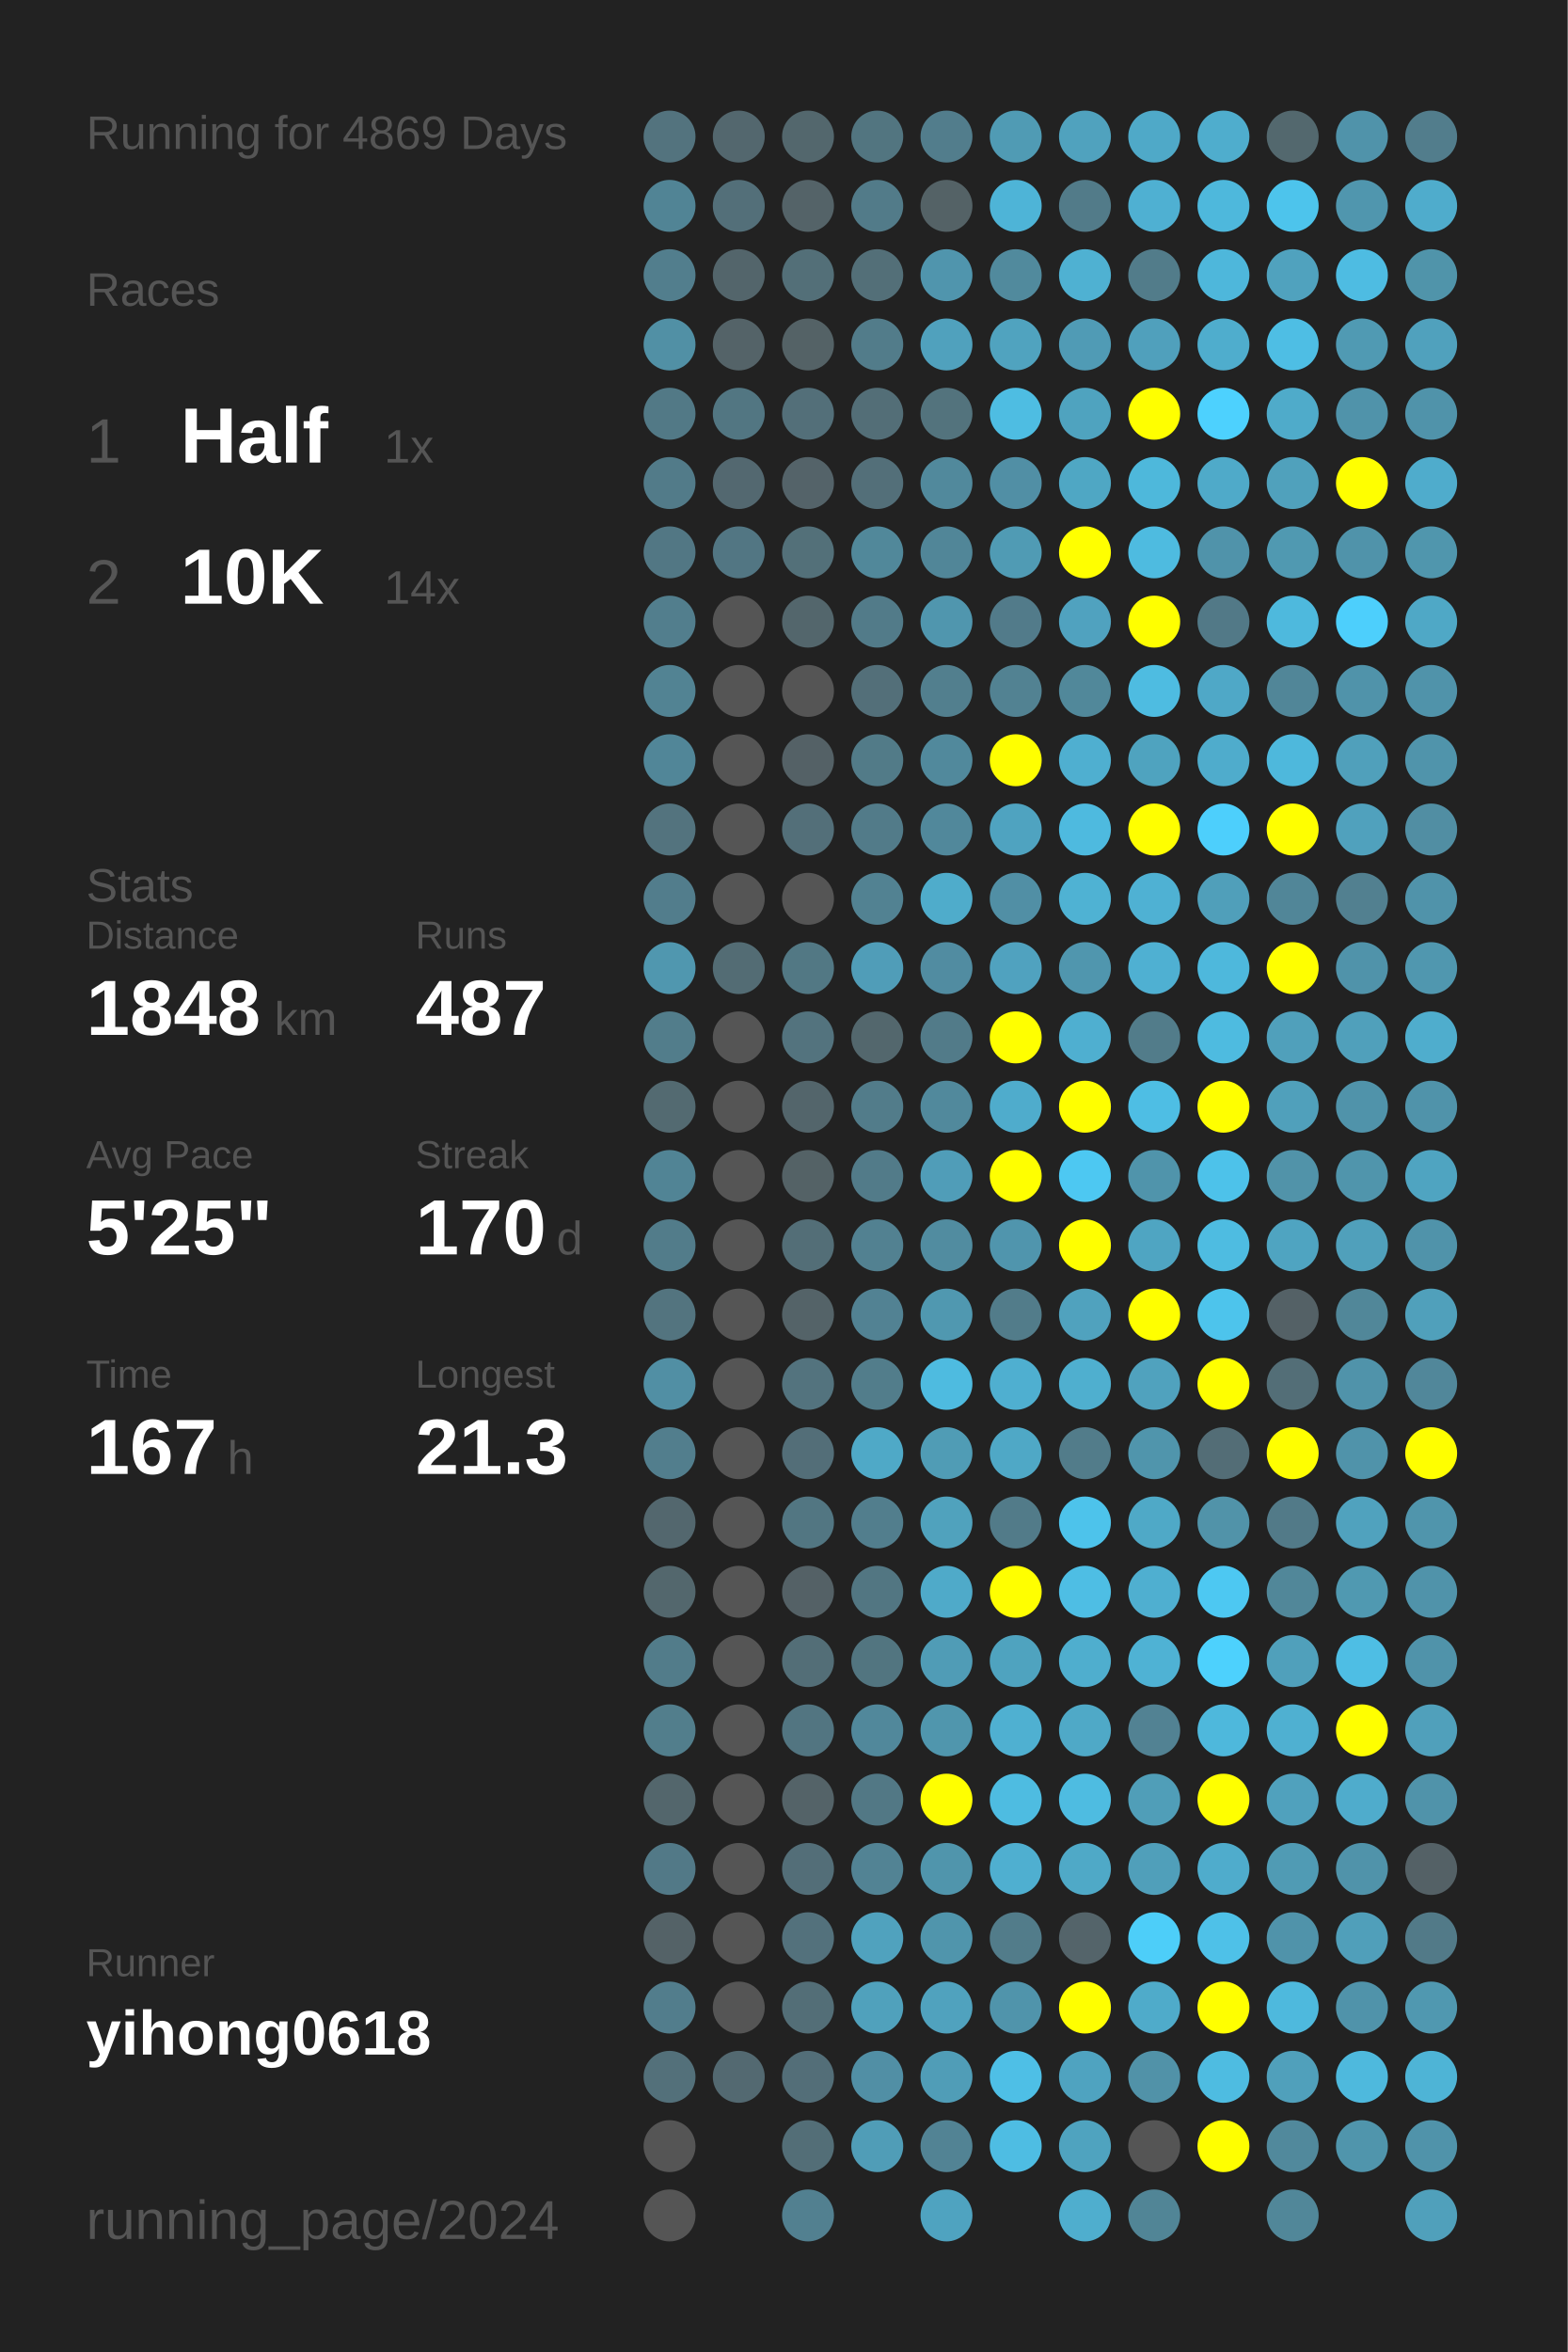
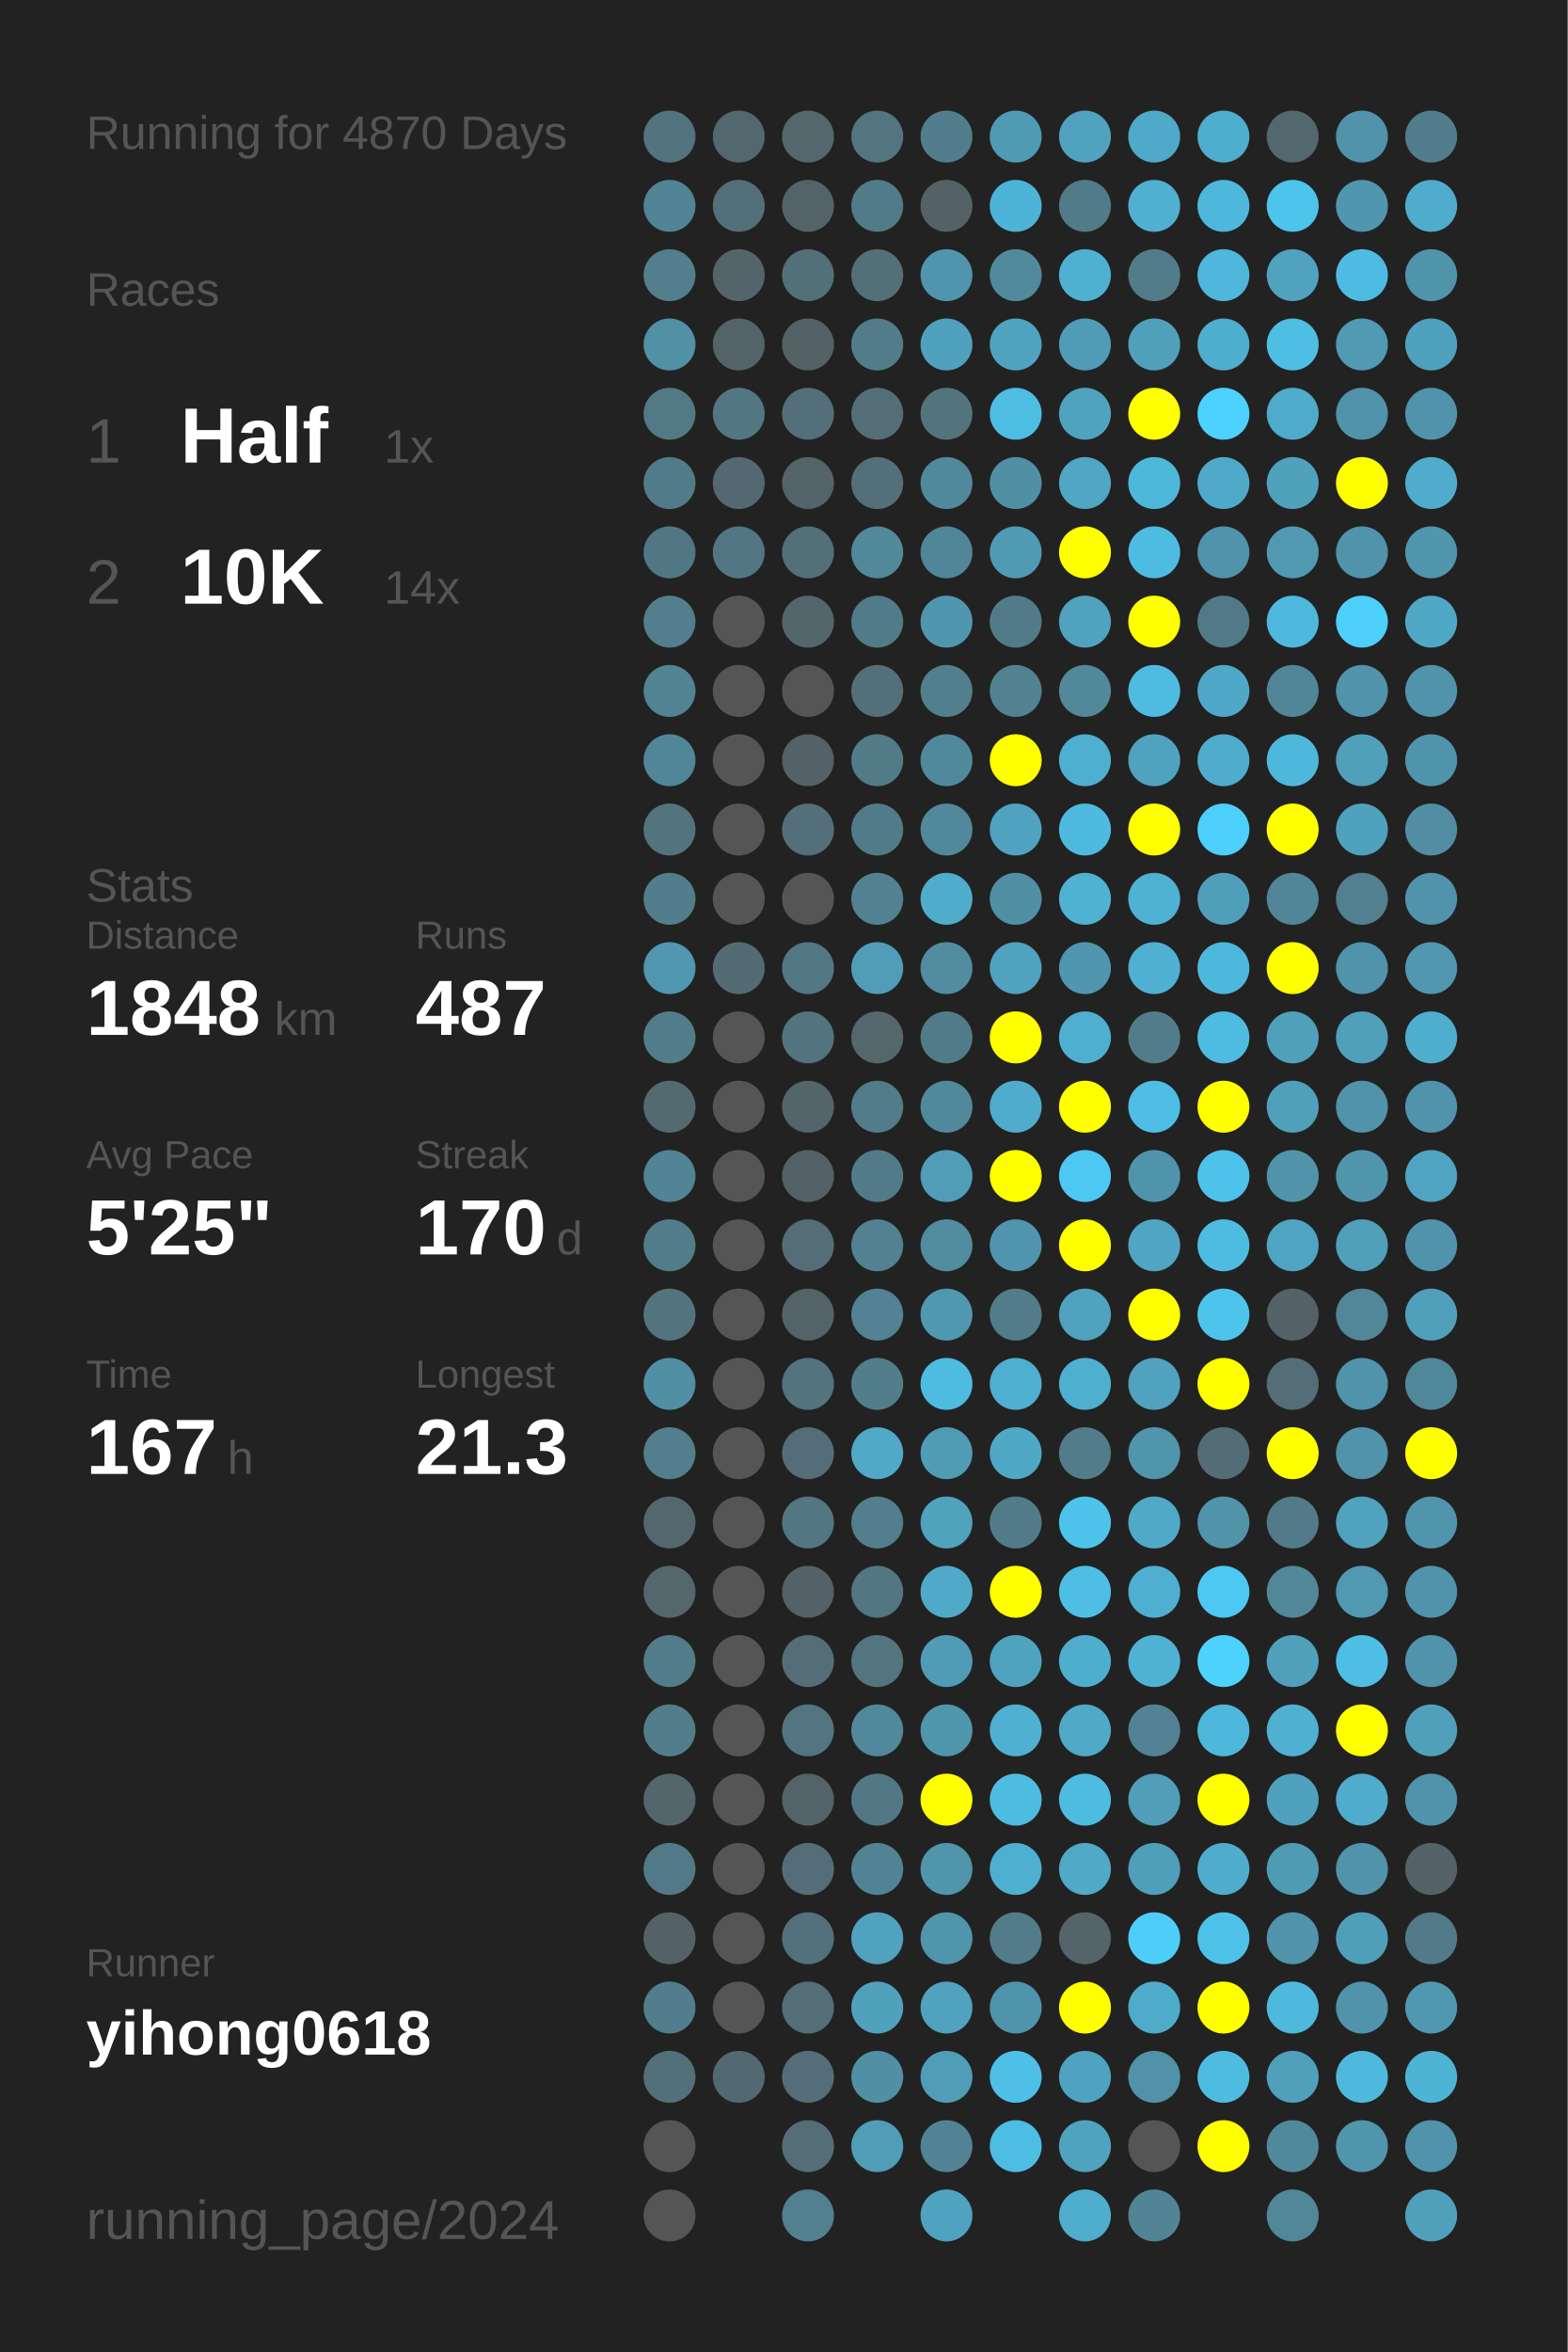
<svg xmlns="http://www.w3.org/2000/svg" baseProfile="full" height="300mm" version="1.1" viewBox="0,0,200,300" width="200mm">
  <defs />
  <rect fill="#222222" height="300" width="200" x="0" y="0" />
-   <text fill="#555555" style="font-size:6px; font-family:Arial;" x="11" y="19">Running for 4869 Days</text>
+   <text fill="#555555" style="font-size:6px; font-family:Arial;" x="11" y="19">Running for 4870 Days</text>
  <text fill="#555555" style="font-size:6px; font-family:Arial;" x="11" y="39">Races</text>
  <text fill="#555555" style="font-size:8px; font-family:Arial;" x="11" y="59">1</text>
  <text fill="#FFFFFF" style="font-size:10px; font-family:Arial; font-weight:bold;" x="23" y="59">Half</text>
  <text fill="#555555" style="font-size:6px; font-family:Arial;" x="49" y="59">1x</text>
  <text fill="#555555" style="font-size:8px; font-family:Arial;" x="11" y="77">2</text>
  <text fill="#FFFFFF" style="font-size:10px; font-family:Arial; font-weight:bold;" x="23" y="77">10K</text>
  <text fill="#555555" style="font-size:6px; font-family:Arial;" x="49" y="77">14x</text>
  <text fill="#555555" style="font-size:6px; font-family:Arial;" x="11" y="115">Stats</text>
  <text fill="#555555" style="font-size:5px; font-family:Arial;" x="11" y="121">Distance</text>
  <text fill="#FFFFFF" style="font-size:10px; font-family:Arial; font-weight:bold;" x="11" y="132">1848</text>
  <text fill="#555555" style="font-size:6px; font-family:Arial;" x="35" y="132">km</text>
  <text fill="#555555" style="font-size:5px; font-family:Arial;" x="53" y="121">Runs</text>
  <text fill="#FFFFFF" style="font-size:10px; font-family:Arial; font-weight:bold;" x="53" y="132">487</text>
  <text fill="#555555" style="font-size:5px; font-family:Arial;" x="11" y="149">Avg Pace</text>
  <text fill="#FFFFFF" style="font-size:10px; font-family:Arial; font-weight:bold;" x="11" y="160">5'25"</text>
  <text fill="#555555" style="font-size:5px; font-family:Arial;" x="53" y="149">Streak</text>
  <text fill="#FFFFFF" style="font-size:10px; font-family:Arial; font-weight:bold;" x="53" y="160">170</text>
  <text fill="#555555" style="font-size:6px; font-family:Arial;" x="71" y="160">d</text>
  <text fill="#555555" style="font-size:5px; font-family:Arial;" x="11" y="177">Time</text>
  <text fill="#FFFFFF" style="font-size:10px; font-family:Arial; font-weight:bold;" x="11" y="188">167</text>
  <text fill="#555555" style="font-size:6px; font-family:Arial;" x="29" y="188">h</text>
  <text fill="#555555" style="font-size:5px; font-family:Arial;" x="53" y="177">Longest</text>
  <text fill="#FFFFFF" style="font-size:10px; font-family:Arial; font-weight:bold;" x="53" y="188">21.3</text>
  <text fill="#555555" style="font-size:5px; font-family:Arial;" x="11" y="252.065">Runner</text>
  <text fill="#FFFFFF" style="font-size:8px; font-family:Arial; font-weight:bold;" x="11" y="262.065">yihong0618</text>
  <text fill="#555555" style="font-size:7px; font-family:Arial;" x="11" y="285.581">running_page/2024</text>
  <circle cx="85.417" cy="17.419" fill="#53737e" r="3.312" />
  <circle cx="85.417" cy="26.258" fill="#518495" r="3.312" />
  <circle cx="85.417" cy="35.097" fill="#527e8d" r="3.312" />
  <circle cx="85.417" cy="43.935" fill="#5190a5" r="3.312" />
  <circle cx="85.417" cy="52.774" fill="#527986" r="3.312" />
  <circle cx="85.417" cy="61.613" fill="#527b89" r="3.312" />
  <circle cx="85.417" cy="70.452" fill="#527784" r="3.312" />
  <circle cx="85.417" cy="79.29" fill="#527e8d" r="3.312" />
  <circle cx="85.417" cy="88.129" fill="#528393" r="3.312" />
  <circle cx="85.417" cy="96.968" fill="#518698" r="3.312" />
  <circle cx="85.417" cy="105.806" fill="#53737e" r="3.312" />
  <circle cx="85.417" cy="114.645" fill="#527d8c" r="3.312" />
  <circle cx="85.417" cy="123.484" fill="#5097af" r="3.312" />
  <circle cx="85.417" cy="132.323" fill="#527d8b" r="3.312" />
  <circle cx="85.417" cy="141.161" fill="#536a71" r="3.312" />
  <circle cx="85.417" cy="150" fill="#518495" r="3.312" />
  <circle cx="85.417" cy="158.839" fill="#527c8a" r="3.312" />
  <circle cx="85.417" cy="167.677" fill="#53747f" r="3.312" />
  <circle cx="85.417" cy="176.516" fill="#518fa4" r="3.312" />
  <circle cx="85.417" cy="185.355" fill="#527e8d" r="3.312" />
  <circle cx="85.417" cy="194.194" fill="#53676e" r="3.312" />
  <circle cx="85.417" cy="203.032" fill="#53676d" r="3.312" />
  <circle cx="85.417" cy="211.871" fill="#527c8a" r="3.312" />
  <circle cx="85.417" cy="220.71" fill="#527e8c" r="3.312" />
  <circle cx="85.417" cy="229.548" fill="#53666c" r="3.312" />
  <circle cx="85.417" cy="238.387" fill="#527987" r="3.312" />
  <circle cx="85.417" cy="247.226" fill="#546267" r="3.312" />
  <circle cx="85.417" cy="256.065" fill="#527d8c" r="3.312" />
  <circle cx="85.417" cy="264.903" fill="#53707a" r="3.312" />
  <circle cx="85.417" cy="273.742" fill="#555555" r="3.312" />
  <circle cx="85.417" cy="282.581" fill="#555555" r="3.312" />
  <circle cx="94.25" cy="17.419" fill="#53676e" r="3.312" />
  <circle cx="94.25" cy="26.258" fill="#536f79" r="3.312" />
  <circle cx="94.25" cy="35.097" fill="#53656b" r="3.312" />
  <circle cx="94.25" cy="43.935" fill="#546368" r="3.312" />
  <circle cx="94.25" cy="52.774" fill="#527682" r="3.312" />
  <circle cx="94.25" cy="61.613" fill="#536870" r="3.312" />
  <circle cx="94.25" cy="70.452" fill="#527683" r="3.312" />
  <circle cx="94.25" cy="79.29" fill="#555555" r="3.312" />
  <circle cx="94.25" cy="88.129" fill="#555555" r="3.312" />
  <circle cx="94.25" cy="96.968" fill="#555555" r="3.312" />
  <circle cx="94.25" cy="105.806" fill="#555555" r="3.312" />
  <circle cx="94.25" cy="114.645" fill="#555555" r="3.312" />
  <circle cx="94.25" cy="123.484" fill="#536c74" r="3.312" />
  <circle cx="94.25" cy="132.323" fill="#555555" r="3.312" />
  <circle cx="94.25" cy="141.161" fill="#555555" r="3.312" />
  <circle cx="94.25" cy="150" fill="#555555" r="3.312" />
  <circle cx="94.25" cy="158.839" fill="#555555" r="3.312" />
  <circle cx="94.25" cy="167.677" fill="#555555" r="3.312" />
  <circle cx="94.25" cy="176.516" fill="#555555" r="3.312" />
  <circle cx="94.25" cy="185.355" fill="#555555" r="3.312" />
  <circle cx="94.25" cy="194.194" fill="#555555" r="3.312" />
  <circle cx="94.25" cy="203.032" fill="#555555" r="3.312" />
  <circle cx="94.25" cy="211.871" fill="#555555" r="3.312" />
  <circle cx="94.25" cy="220.71" fill="#555555" r="3.312" />
  <circle cx="94.25" cy="229.548" fill="#555555" r="3.312" />
  <circle cx="94.25" cy="238.387" fill="#555555" r="3.312" />
  <circle cx="94.25" cy="247.226" fill="#555555" r="3.312" />
  <circle cx="94.25" cy="256.065" fill="#555555" r="3.312" />
  <circle cx="94.25" cy="264.903" fill="#536971" r="3.312" />
  <circle cx="103.083" cy="17.419" fill="#53676d" r="3.312" />
  <circle cx="103.083" cy="26.258" fill="#546368" r="3.312" />
  <circle cx="103.083" cy="35.097" fill="#536f78" r="3.312" />
  <circle cx="103.083" cy="43.935" fill="#546266" r="3.312" />
  <circle cx="103.083" cy="52.774" fill="#536f79" r="3.312" />
  <circle cx="103.083" cy="61.613" fill="#546369" r="3.312" />
  <circle cx="103.083" cy="70.452" fill="#537079" r="3.312" />
  <circle cx="103.083" cy="79.29" fill="#53666c" r="3.312" />
  <circle cx="103.083" cy="88.129" fill="#555555" r="3.312" />
  <circle cx="103.083" cy="96.968" fill="#546166" r="3.312" />
  <circle cx="103.083" cy="105.806" fill="#536f79" r="3.312" />
  <circle cx="103.083" cy="114.645" fill="#555555" r="3.312" />
  <circle cx="103.083" cy="123.484" fill="#527884" r="3.312" />
  <circle cx="103.083" cy="132.323" fill="#53737e" r="3.312" />
  <circle cx="103.083" cy="141.161" fill="#53656b" r="3.312" />
  <circle cx="103.083" cy="150" fill="#546266" r="3.312" />
  <circle cx="103.083" cy="158.839" fill="#536e77" r="3.312" />
  <circle cx="103.083" cy="167.677" fill="#546368" r="3.312" />
  <circle cx="103.083" cy="176.516" fill="#53737e" r="3.312" />
  <circle cx="103.083" cy="185.355" fill="#536e78" r="3.312" />
  <circle cx="103.083" cy="194.194" fill="#527682" r="3.312" />
  <circle cx="103.083" cy="203.032" fill="#546166" r="3.312" />
  <circle cx="103.083" cy="211.871" fill="#536e77" r="3.312" />
  <circle cx="103.083" cy="220.71" fill="#527581" r="3.312" />
  <circle cx="103.083" cy="229.548" fill="#546368" r="3.312" />
  <circle cx="103.083" cy="238.387" fill="#536e78" r="3.312" />
  <circle cx="103.083" cy="247.226" fill="#53717c" r="3.312" />
  <circle cx="103.083" cy="256.065" fill="#536e77" r="3.312" />
  <circle cx="103.083" cy="264.903" fill="#536e78" r="3.312" />
  <circle cx="103.083" cy="273.742" fill="#536e77" r="3.312" />
  <circle cx="103.083" cy="282.581" fill="#528090" r="3.312" />
  <circle cx="111.917" cy="17.419" fill="#527580" r="3.312" />
  <circle cx="111.917" cy="26.258" fill="#527b89" r="3.312" />
  <circle cx="111.917" cy="35.097" fill="#536f78" r="3.312" />
  <circle cx="111.917" cy="43.935" fill="#527c8a" r="3.312" />
  <circle cx="111.917" cy="52.774" fill="#536e77" r="3.312" />
  <circle cx="111.917" cy="61.613" fill="#536f79" r="3.312" />
  <circle cx="111.917" cy="70.452" fill="#51889a" r="3.312" />
  <circle cx="111.917" cy="79.29" fill="#527b89" r="3.312" />
  <circle cx="111.917" cy="88.129" fill="#536f79" r="3.312" />
  <circle cx="111.917" cy="96.968" fill="#527b88" r="3.312" />
  <circle cx="111.917" cy="105.806" fill="#527b89" r="3.312" />
  <circle cx="111.917" cy="114.645" fill="#528292" r="3.312" />
  <circle cx="111.917" cy="123.484" fill="#509db8" r="3.312" />
  <circle cx="111.917" cy="132.323" fill="#53676d" r="3.312" />
  <circle cx="111.917" cy="141.161" fill="#527c8a" r="3.312" />
  <circle cx="111.917" cy="150" fill="#527b89" r="3.312" />
  <circle cx="111.917" cy="158.839" fill="#528191" r="3.312" />
  <circle cx="111.917" cy="167.677" fill="#528293" r="3.312" />
  <circle cx="111.917" cy="176.516" fill="#527d8b" r="3.312" />
  <circle cx="111.917" cy="185.355" fill="#4fa9c7" r="3.312" />
  <circle cx="111.917" cy="194.194" fill="#527e8d" r="3.312" />
  <circle cx="111.917" cy="203.032" fill="#527682" r="3.312" />
  <circle cx="111.917" cy="211.871" fill="#527580" r="3.312" />
  <circle cx="111.917" cy="220.71" fill="#51889b" r="3.312" />
  <circle cx="111.917" cy="229.548" fill="#527885" r="3.312" />
  <circle cx="111.917" cy="238.387" fill="#528394" r="3.312" />
  <circle cx="111.917" cy="247.226" fill="#50a2be" r="3.312" />
  <circle cx="111.917" cy="256.065" fill="#50a1bc" r="3.312" />
  <circle cx="111.917" cy="264.903" fill="#518fa5" r="3.312" />
  <circle cx="111.917" cy="273.742" fill="#509db7" r="3.312" />
  <circle cx="120.75" cy="17.419" fill="#527d8c" r="3.312" />
  <circle cx="120.75" cy="26.258" fill="#546266" r="3.312" />
  <circle cx="120.75" cy="35.097" fill="#5095ad" r="3.312" />
  <circle cx="120.75" cy="43.935" fill="#50a1bd" r="3.312" />
  <circle cx="120.75" cy="52.774" fill="#53737d" r="3.312" />
  <circle cx="120.75" cy="61.613" fill="#51899c" r="3.312" />
  <circle cx="120.75" cy="70.452" fill="#518698" r="3.312" />
  <circle cx="120.75" cy="79.29" fill="#5096ae" r="3.312" />
  <circle cx="120.75" cy="88.129" fill="#527f8e" r="3.312" />
  <circle cx="120.75" cy="96.968" fill="#51899c" r="3.312" />
  <circle cx="120.75" cy="105.806" fill="#51889b" r="3.312" />
  <circle cx="120.75" cy="114.645" fill="#4faccb" r="3.312" />
  <circle cx="120.75" cy="123.484" fill="#518ca1" r="3.312" />
  <circle cx="120.75" cy="132.323" fill="#527b89" r="3.312" />
  <circle cx="120.75" cy="141.161" fill="#51899c" r="3.312" />
  <circle cx="120.75" cy="150" fill="#509db8" r="3.312" />
  <circle cx="120.75" cy="158.839" fill="#518ca0" r="3.312" />
  <circle cx="120.75" cy="167.677" fill="#5098b0" r="3.312" />
  <circle cx="120.75" cy="176.516" fill="#4ebbe0" r="3.312" />
  <circle cx="120.75" cy="185.355" fill="#509cb5" r="3.312" />
  <circle cx="120.75" cy="194.194" fill="#50a2bd" r="3.312" />
  <circle cx="120.75" cy="203.032" fill="#4faac9" r="3.312" />
  <circle cx="120.75" cy="211.871" fill="#509cb6" r="3.312" />
  <circle cx="120.75" cy="220.71" fill="#5096ad" r="3.312" />
  <circle cx="120.75" cy="229.548" fill="#FFFF00" r="3.312" />
  <circle cx="120.75" cy="238.387" fill="#5095ac" r="3.312" />
  <circle cx="120.75" cy="247.226" fill="#5095ac" r="3.312" />
  <circle cx="120.75" cy="256.065" fill="#50a2be" r="3.312" />
  <circle cx="120.75" cy="264.903" fill="#509db7" r="3.312" />
  <circle cx="120.75" cy="273.742" fill="#528394" r="3.312" />
  <circle cx="120.75" cy="282.581" fill="#4fa3c0" r="3.312" />
  <circle cx="129.583" cy="17.419" fill="#509bb4" r="3.312" />
  <circle cx="129.583" cy="26.258" fill="#4eb4d7" r="3.312" />
  <circle cx="129.583" cy="35.097" fill="#518a9d" r="3.312" />
  <circle cx="129.583" cy="43.935" fill="#50a3bf" r="3.312" />
  <circle cx="129.583" cy="52.774" fill="#4ebde2" r="3.312" />
  <circle cx="129.583" cy="61.613" fill="#518fa5" r="3.312" />
  <circle cx="129.583" cy="70.452" fill="#509bb4" r="3.312" />
  <circle cx="129.583" cy="79.29" fill="#527b8a" r="3.312" />
  <circle cx="129.583" cy="88.129" fill="#528292" r="3.312" />
  <circle cx="129.583" cy="96.968" fill="#FFFF00" r="3.312" />
  <circle cx="129.583" cy="105.806" fill="#4fa3c0" r="3.312" />
  <circle cx="129.583" cy="114.645" fill="#518fa5" r="3.312" />
  <circle cx="129.583" cy="123.484" fill="#50a2bf" r="3.312" />
  <circle cx="129.583" cy="132.323" fill="#FFFF00" r="3.312" />
  <circle cx="129.583" cy="141.161" fill="#4faccc" r="3.312" />
  <circle cx="129.583" cy="150" fill="#FFFF00" r="3.312" />
  <circle cx="129.583" cy="158.839" fill="#5095ad" r="3.312" />
  <circle cx="129.583" cy="167.677" fill="#527c8a" r="3.312" />
  <circle cx="129.583" cy="176.516" fill="#4fafd0" r="3.312" />
  <circle cx="129.583" cy="185.355" fill="#4fa8c6" r="3.312" />
  <circle cx="129.583" cy="194.194" fill="#527b89" r="3.312" />
  <circle cx="129.583" cy="203.032" fill="#FFFF00" r="3.312" />
  <circle cx="129.583" cy="211.871" fill="#4fa3bf" r="3.312" />
  <circle cx="129.583" cy="220.71" fill="#4fb0d1" r="3.312" />
  <circle cx="129.583" cy="229.548" fill="#4ebce1" r="3.312" />
  <circle cx="129.583" cy="238.387" fill="#4fafd0" r="3.312" />
  <circle cx="129.583" cy="247.226" fill="#527c8a" r="3.312" />
  <circle cx="129.583" cy="256.065" fill="#5094ab" r="3.312" />
  <circle cx="129.583" cy="264.903" fill="#4ebfe6" r="3.312" />
  <circle cx="129.583" cy="273.742" fill="#4ebde3" r="3.312" />
  <circle cx="138.417" cy="17.419" fill="#50a2be" r="3.312" />
  <circle cx="138.417" cy="26.258" fill="#527b89" r="3.312" />
  <circle cx="138.417" cy="35.097" fill="#4fb1d2" r="3.312" />
  <circle cx="138.417" cy="43.935" fill="#509bb5" r="3.312" />
  <circle cx="138.417" cy="52.774" fill="#4fa3bf" r="3.312" />
  <circle cx="138.417" cy="61.613" fill="#4fa7c4" r="3.312" />
  <circle cx="138.417" cy="70.452" fill="#FFFF00" r="3.312" />
  <circle cx="138.417" cy="79.29" fill="#50a2bf" r="3.312" />
  <circle cx="138.417" cy="88.129" fill="#51889a" r="3.312" />
  <circle cx="138.417" cy="96.968" fill="#4fafd0" r="3.312" />
  <circle cx="138.417" cy="105.806" fill="#4ebadf" r="3.312" />
  <circle cx="138.417" cy="114.645" fill="#4fb2d3" r="3.312" />
  <circle cx="138.417" cy="123.484" fill="#5096ae" r="3.312" />
  <circle cx="138.417" cy="132.323" fill="#4fafd0" r="3.312" />
  <circle cx="138.417" cy="141.161" fill="#FFFF00" r="3.312" />
  <circle cx="138.417" cy="150" fill="#4dc8f2" r="3.312" />
  <circle cx="138.417" cy="158.839" fill="#FFFF00" r="3.312" />
  <circle cx="138.417" cy="167.677" fill="#50a2be" r="3.312" />
  <circle cx="138.417" cy="176.516" fill="#4fafcf" r="3.312" />
  <circle cx="138.417" cy="185.355" fill="#527c8a" r="3.312" />
  <circle cx="138.417" cy="194.194" fill="#4dc3eb" r="3.312" />
  <circle cx="138.417" cy="203.032" fill="#4ebee4" r="3.312" />
  <circle cx="138.417" cy="211.871" fill="#4faece" r="3.312" />
  <circle cx="138.417" cy="220.71" fill="#4fa9c7" r="3.312" />
  <circle cx="138.417" cy="229.548" fill="#4ebce1" r="3.312" />
  <circle cx="138.417" cy="238.387" fill="#4fa9c7" r="3.312" />
  <circle cx="138.417" cy="247.226" fill="#54646a" r="3.312" />
  <circle cx="138.417" cy="256.065" fill="#FFFF00" r="3.312" />
  <circle cx="138.417" cy="264.903" fill="#4fa3c0" r="3.312" />
  <circle cx="138.417" cy="273.742" fill="#4fa3bf" r="3.312" />
  <circle cx="138.417" cy="282.581" fill="#4faece" r="3.312" />
  <circle cx="147.25" cy="17.419" fill="#4fa9c8" r="3.312" />
  <circle cx="147.25" cy="26.258" fill="#4fb0d2" r="3.312" />
  <circle cx="147.25" cy="35.097" fill="#527c8a" r="3.312" />
  <circle cx="147.25" cy="43.935" fill="#50a0bc" r="3.312" />
  <circle cx="147.25" cy="52.774" fill="#FFFF00" r="3.312" />
  <circle cx="147.25" cy="61.613" fill="#4eb8db" r="3.312" />
  <circle cx="147.25" cy="70.452" fill="#4ebbe0" r="3.312" />
  <circle cx="147.25" cy="79.29" fill="#FFFF00" r="3.312" />
  <circle cx="147.25" cy="88.129" fill="#4ebce1" r="3.312" />
  <circle cx="147.25" cy="96.968" fill="#4fa3bf" r="3.312" />
  <circle cx="147.25" cy="105.806" fill="#FFFF00" r="3.312" />
  <circle cx="147.25" cy="114.645" fill="#4fb1d3" r="3.312" />
  <circle cx="147.25" cy="123.484" fill="#4fb0d2" r="3.312" />
  <circle cx="147.25" cy="132.323" fill="#527c8a" r="3.312" />
  <circle cx="147.25" cy="141.161" fill="#4ebee4" r="3.312" />
  <circle cx="147.25" cy="150" fill="#5094ab" r="3.312" />
  <circle cx="147.25" cy="158.839" fill="#4fa5c2" r="3.312" />
  <circle cx="147.25" cy="167.677" fill="#FFFF00" r="3.312" />
  <circle cx="147.25" cy="176.516" fill="#50a2be" r="3.312" />
  <circle cx="147.25" cy="185.355" fill="#5095ac" r="3.312" />
  <circle cx="147.25" cy="194.194" fill="#4fa9c7" r="3.312" />
  <circle cx="147.25" cy="203.032" fill="#4fafd0" r="3.312" />
  <circle cx="147.25" cy="211.871" fill="#4fb2d4" r="3.312" />
  <circle cx="147.25" cy="220.71" fill="#528293" r="3.312" />
  <circle cx="147.25" cy="229.548" fill="#509eb8" r="3.312" />
  <circle cx="147.25" cy="238.387" fill="#509fba" r="3.312" />
  <circle cx="147.25" cy="247.226" fill="#4dcef9" r="3.312" />
  <circle cx="147.25" cy="256.065" fill="#4fabca" r="3.312" />
  <circle cx="147.25" cy="264.903" fill="#5192a8" r="3.312" />
  <circle cx="147.25" cy="273.742" fill="#555555" r="3.312" />
  <circle cx="147.25" cy="282.581" fill="#518596" r="3.312" />
  <circle cx="156.083" cy="17.419" fill="#4fadcd" r="3.312" />
  <circle cx="156.083" cy="26.258" fill="#4eb8dc" r="3.312" />
  <circle cx="156.083" cy="35.097" fill="#4eb7db" r="3.312" />
  <circle cx="156.083" cy="43.935" fill="#4fadcd" r="3.312" />
  <circle cx="156.083" cy="52.774" fill="#4dd1fe" r="3.312" />
  <circle cx="156.083" cy="61.613" fill="#4faac9" r="3.312" />
  <circle cx="156.083" cy="70.452" fill="#5093aa" r="3.312" />
  <circle cx="156.083" cy="79.29" fill="#527987" r="3.312" />
  <circle cx="156.083" cy="88.129" fill="#4fa8c7" r="3.312" />
  <circle cx="156.083" cy="96.968" fill="#4faccc" r="3.312" />
  <circle cx="156.083" cy="105.806" fill="#4dcffc" r="3.312" />
  <circle cx="156.083" cy="114.645" fill="#509fba" r="3.312" />
  <circle cx="156.083" cy="123.484" fill="#4eb8dc" r="3.312" />
  <circle cx="156.083" cy="132.323" fill="#4ebbe0" r="3.312" />
  <circle cx="156.083" cy="141.161" fill="#FFFF00" r="3.312" />
  <circle cx="156.083" cy="150" fill="#4dc2ea" r="3.312" />
  <circle cx="156.083" cy="158.839" fill="#4ebce1" r="3.312" />
  <circle cx="156.083" cy="167.677" fill="#4dc4ec" r="3.312" />
  <circle cx="156.083" cy="176.516" fill="#FFFF00" r="3.312" />
  <circle cx="156.083" cy="185.355" fill="#536d76" r="3.312" />
  <circle cx="156.083" cy="194.194" fill="#5193a9" r="3.312" />
  <circle cx="156.083" cy="203.032" fill="#4dc8f2" r="3.312" />
  <circle cx="156.083" cy="211.871" fill="#4dd1fd" r="3.312" />
  <circle cx="156.083" cy="220.71" fill="#4eb8dc" r="3.312" />
  <circle cx="156.083" cy="229.548" fill="#FFFF00" r="3.312" />
  <circle cx="156.083" cy="238.387" fill="#4faccc" r="3.312" />
  <circle cx="156.083" cy="247.226" fill="#4ec1e8" r="3.312" />
  <circle cx="156.083" cy="256.065" fill="#FFFF00" r="3.312" />
  <circle cx="156.083" cy="264.903" fill="#4ebce1" r="3.312" />
  <circle cx="156.083" cy="273.742" fill="#FFFF00" r="3.312" />
  <circle cx="164.917" cy="17.419" fill="#53686e" r="3.312" />
  <circle cx="164.917" cy="26.258" fill="#4dc4ec" r="3.312" />
  <circle cx="164.917" cy="35.097" fill="#50a2be" r="3.312" />
  <circle cx="164.917" cy="43.935" fill="#4ebee4" r="3.312" />
  <circle cx="164.917" cy="52.774" fill="#4fabca" r="3.312" />
  <circle cx="164.917" cy="61.613" fill="#50a1bc" r="3.312" />
  <circle cx="164.917" cy="70.452" fill="#5099b1" r="3.312" />
  <circle cx="164.917" cy="79.29" fill="#4eb9dd" r="3.312" />
  <circle cx="164.917" cy="88.129" fill="#518698" r="3.312" />
  <circle cx="164.917" cy="96.968" fill="#4eb8dc" r="3.312" />
  <circle cx="164.917" cy="105.806" fill="#FFFF00" r="3.312" />
  <circle cx="164.917" cy="114.645" fill="#518698" r="3.312" />
  <circle cx="164.917" cy="123.484" fill="#FFFF00" r="3.312" />
  <circle cx="164.917" cy="132.323" fill="#50a0bb" r="3.312" />
  <circle cx="164.917" cy="141.161" fill="#50a0bb" r="3.312" />
  <circle cx="164.917" cy="150" fill="#5193a9" r="3.312" />
  <circle cx="164.917" cy="158.839" fill="#4fa4c1" r="3.312" />
  <circle cx="164.917" cy="167.677" fill="#546166" r="3.312" />
  <circle cx="164.917" cy="176.516" fill="#536e77" r="3.312" />
  <circle cx="164.917" cy="185.355" fill="#FFFF00" r="3.312" />
  <circle cx="164.917" cy="194.194" fill="#527a88" r="3.312" />
  <circle cx="164.917" cy="203.032" fill="#518799" r="3.312" />
  <circle cx="164.917" cy="211.871" fill="#50a0bb" r="3.312" />
  <circle cx="164.917" cy="220.71" fill="#4fb0d1" r="3.312" />
  <circle cx="164.917" cy="229.548" fill="#50a1bd" r="3.312" />
  <circle cx="164.917" cy="238.387" fill="#509bb4" r="3.312" />
  <circle cx="164.917" cy="247.226" fill="#5093aa" r="3.312" />
  <circle cx="164.917" cy="256.065" fill="#4eb9dd" r="3.312" />
  <circle cx="164.917" cy="264.903" fill="#50a0bb" r="3.312" />
  <circle cx="164.917" cy="273.742" fill="#51899c" r="3.312" />
  <circle cx="164.917" cy="282.581" fill="#518799" r="3.312" />
  <circle cx="173.75" cy="17.419" fill="#5093aa" r="3.312" />
  <circle cx="173.75" cy="26.258" fill="#5096ae" r="3.312" />
  <circle cx="173.75" cy="35.097" fill="#4ebce2" r="3.312" />
  <circle cx="173.75" cy="43.935" fill="#509ab3" r="3.312" />
  <circle cx="173.75" cy="52.774" fill="#5093aa" r="3.312" />
  <circle cx="173.75" cy="61.613" fill="#FFFF00" r="3.312" />
  <circle cx="173.75" cy="70.452" fill="#5093aa" r="3.312" />
  <circle cx="173.75" cy="79.29" fill="#4dcffc" r="3.312" />
  <circle cx="173.75" cy="88.129" fill="#5093aa" r="3.312" />
  <circle cx="173.75" cy="96.968" fill="#50a0bb" r="3.312" />
  <circle cx="173.75" cy="105.806" fill="#50a1bd" r="3.312" />
  <circle cx="173.75" cy="114.645" fill="#528090" r="3.312" />
  <circle cx="173.75" cy="123.484" fill="#5093aa" r="3.312" />
  <circle cx="173.75" cy="132.323" fill="#50a0bb" r="3.312" />
  <circle cx="173.75" cy="141.161" fill="#5093aa" r="3.312" />
  <circle cx="173.75" cy="150" fill="#5095ac" r="3.312" />
  <circle cx="173.75" cy="158.839" fill="#50a0bb" r="3.312" />
  <circle cx="173.75" cy="167.677" fill="#518799" r="3.312" />
  <circle cx="173.75" cy="176.516" fill="#5093aa" r="3.312" />
  <circle cx="173.75" cy="185.355" fill="#5093aa" r="3.312" />
  <circle cx="173.75" cy="194.194" fill="#50a2be" r="3.312" />
  <circle cx="173.75" cy="203.032" fill="#5099b1" r="3.312" />
  <circle cx="173.75" cy="211.871" fill="#4ebee4" r="3.312" />
  <circle cx="173.75" cy="220.71" fill="#FFFF00" r="3.312" />
  <circle cx="173.75" cy="229.548" fill="#4faccc" r="3.312" />
  <circle cx="173.75" cy="238.387" fill="#5093aa" r="3.312" />
  <circle cx="173.75" cy="247.226" fill="#509fba" r="3.312" />
  <circle cx="173.75" cy="256.065" fill="#5093aa" r="3.312" />
  <circle cx="173.75" cy="264.903" fill="#4eb9dd" r="3.312" />
  <circle cx="173.75" cy="273.742" fill="#5095ac" r="3.312" />
  <circle cx="182.583" cy="17.419" fill="#527d8c" r="3.312" />
  <circle cx="182.583" cy="26.258" fill="#4faccc" r="3.312" />
  <circle cx="182.583" cy="35.097" fill="#5094aa" r="3.312" />
  <circle cx="182.583" cy="43.935" fill="#50a1bd" r="3.312" />
  <circle cx="182.583" cy="52.774" fill="#5093aa" r="3.312" />
  <circle cx="182.583" cy="61.613" fill="#4faccc" r="3.312" />
  <circle cx="182.583" cy="70.452" fill="#5096ad" r="3.312" />
  <circle cx="182.583" cy="79.29" fill="#4fa8c6" r="3.312" />
  <circle cx="182.583" cy="88.129" fill="#5093aa" r="3.312" />
  <circle cx="182.583" cy="96.968" fill="#5094ab" r="3.312" />
  <circle cx="182.583" cy="105.806" fill="#518ea3" r="3.312" />
  <circle cx="182.583" cy="114.645" fill="#5093aa" r="3.312" />
  <circle cx="182.583" cy="123.484" fill="#5097af" r="3.312" />
  <circle cx="182.583" cy="132.323" fill="#4fadcd" r="3.312" />
  <circle cx="182.583" cy="141.161" fill="#5093aa" r="3.312" />
  <circle cx="182.583" cy="150" fill="#4fa4c1" r="3.312" />
  <circle cx="182.583" cy="158.839" fill="#5093aa" r="3.312" />
  <circle cx="182.583" cy="167.677" fill="#50a0bb" r="3.312" />
  <circle cx="182.583" cy="176.516" fill="#51879a" r="3.312" />
  <circle cx="182.583" cy="185.355" fill="#FFFF00" r="3.312" />
  <circle cx="182.583" cy="194.194" fill="#5095ac" r="3.312" />
  <circle cx="182.583" cy="203.032" fill="#5093aa" r="3.312" />
  <circle cx="182.583" cy="211.871" fill="#5093aa" r="3.312" />
  <circle cx="182.583" cy="220.71" fill="#50a0bb" r="3.312" />
  <circle cx="182.583" cy="229.548" fill="#5093aa" r="3.312" />
  <circle cx="182.583" cy="238.387" fill="#546166" r="3.312" />
  <circle cx="182.583" cy="247.226" fill="#527a88" r="3.312" />
  <circle cx="182.583" cy="256.065" fill="#5098b0" r="3.312" />
  <circle cx="182.583" cy="264.903" fill="#4eb4d6" r="3.312" />
  <circle cx="182.583" cy="273.742" fill="#5093aa" r="3.312" />
  <circle cx="182.583" cy="282.581" fill="#50a0bb" r="3.312" />
</svg>
